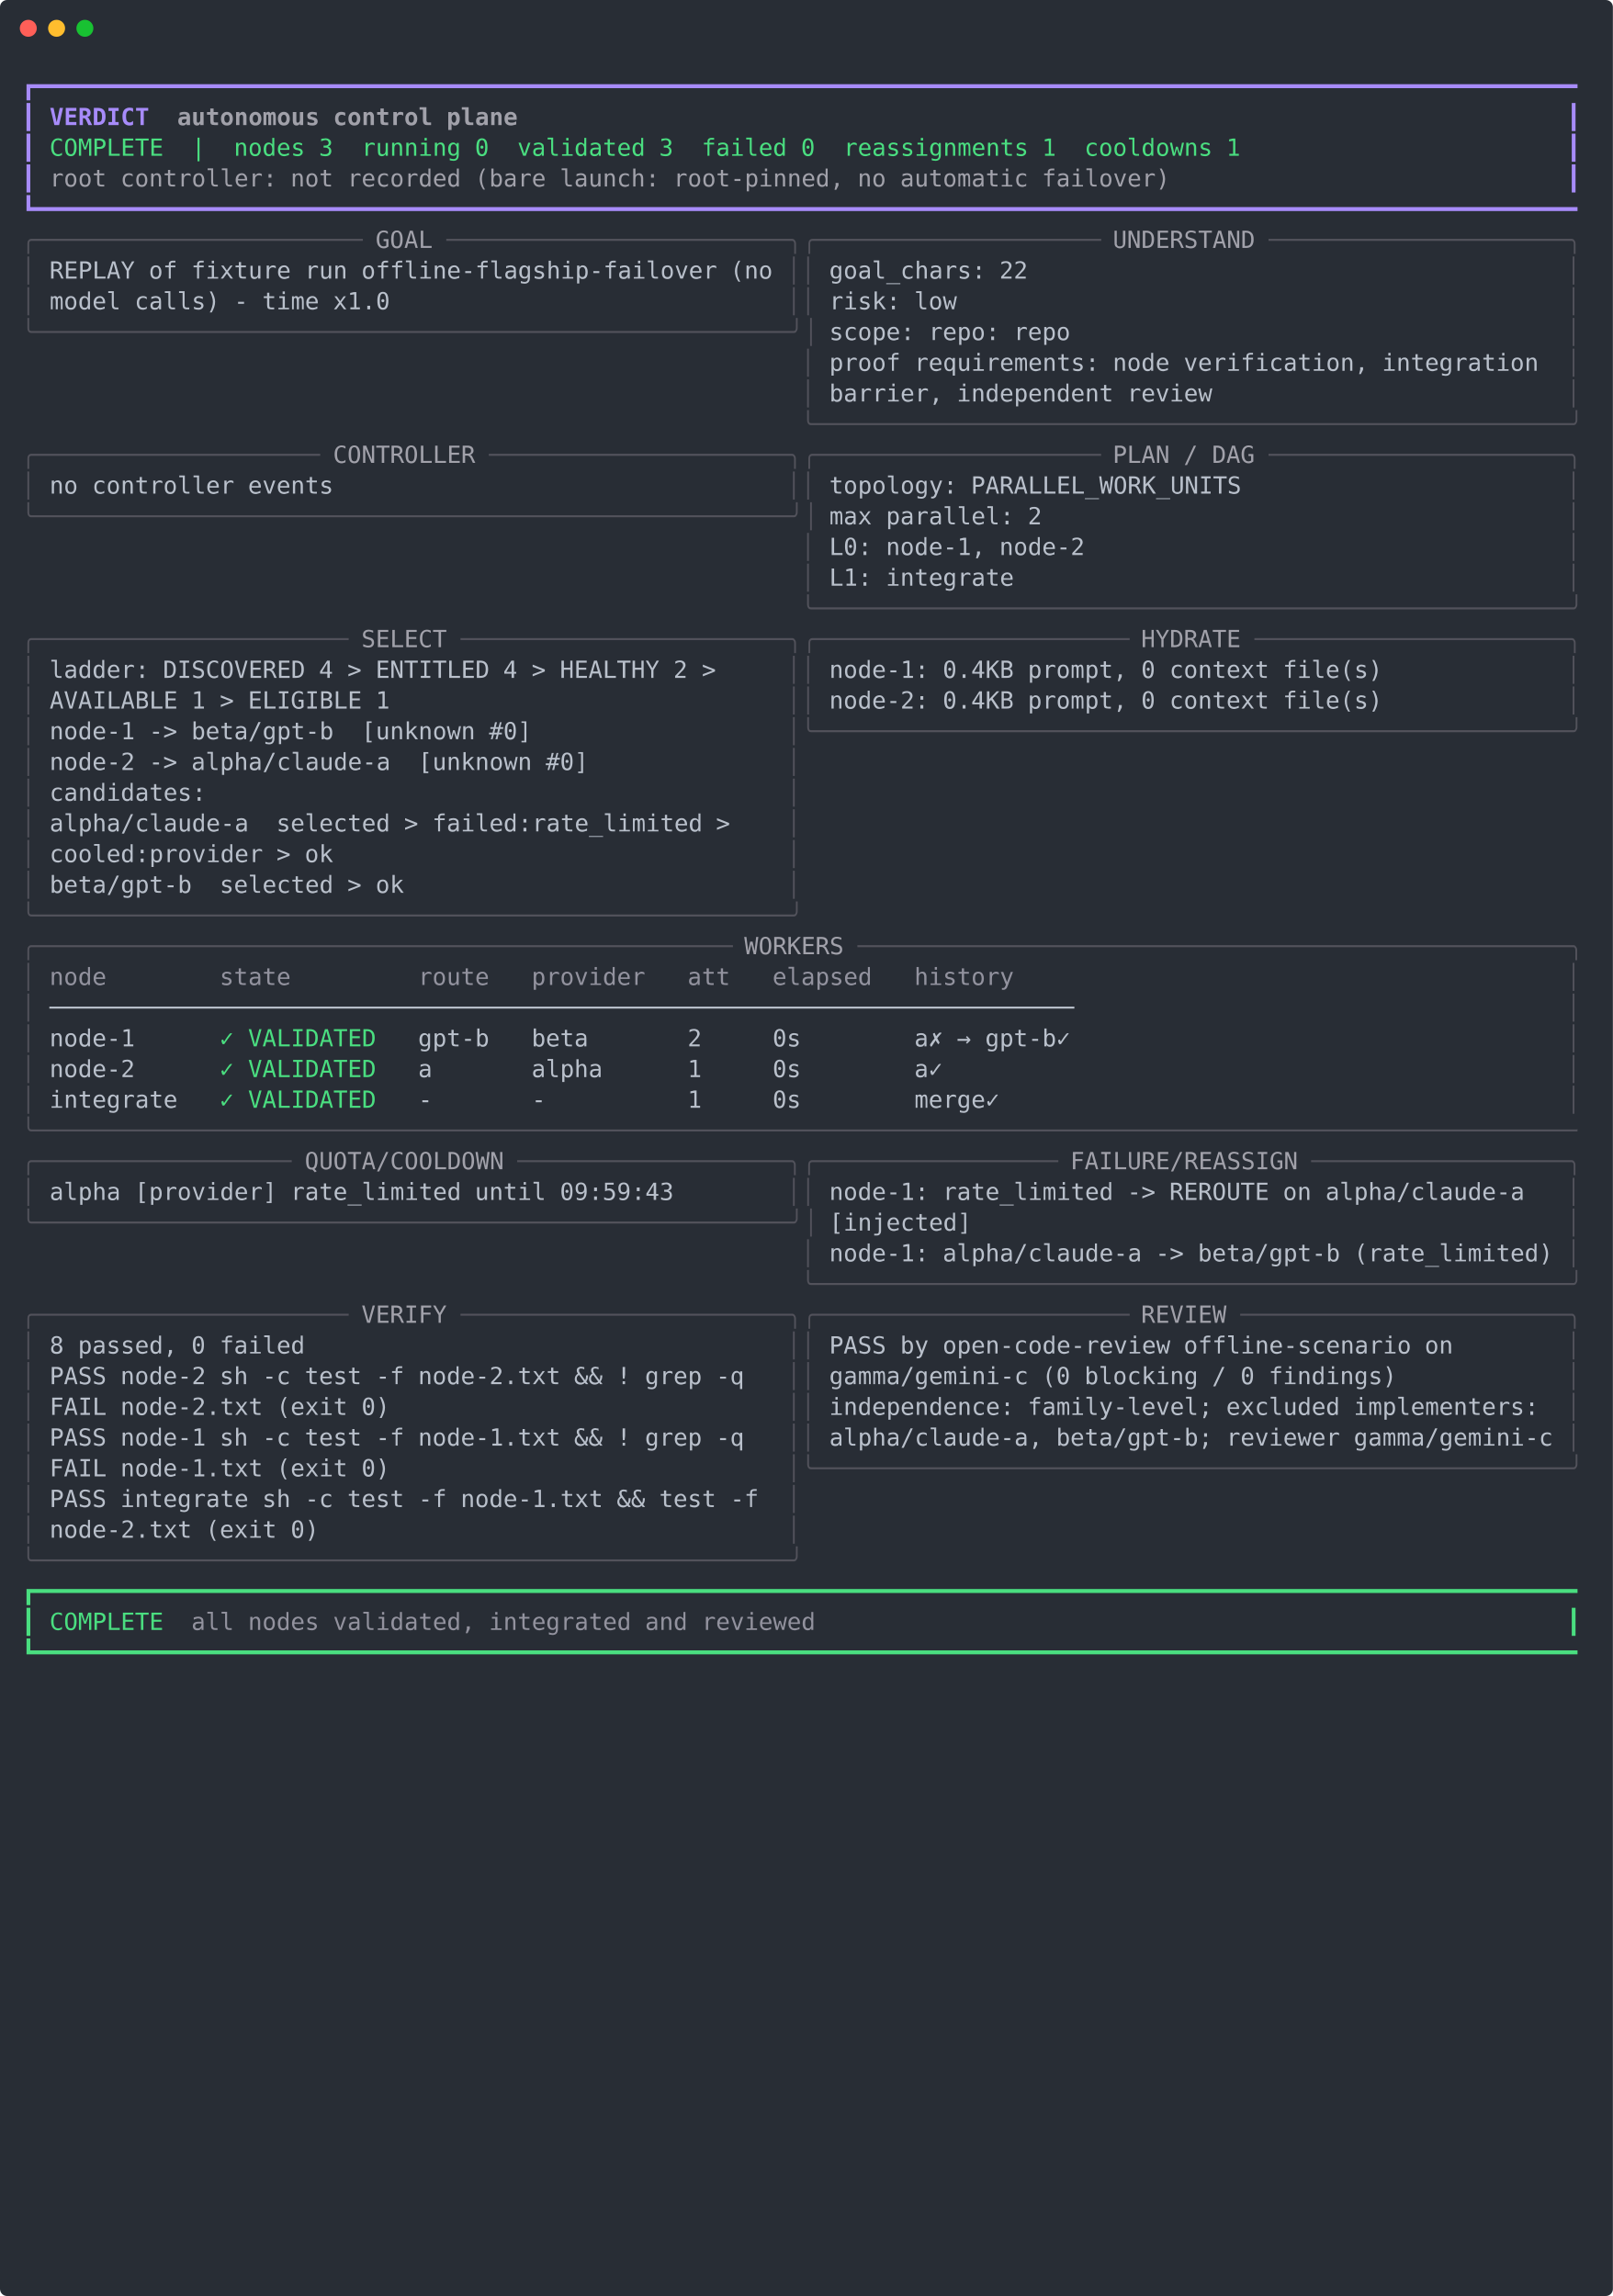
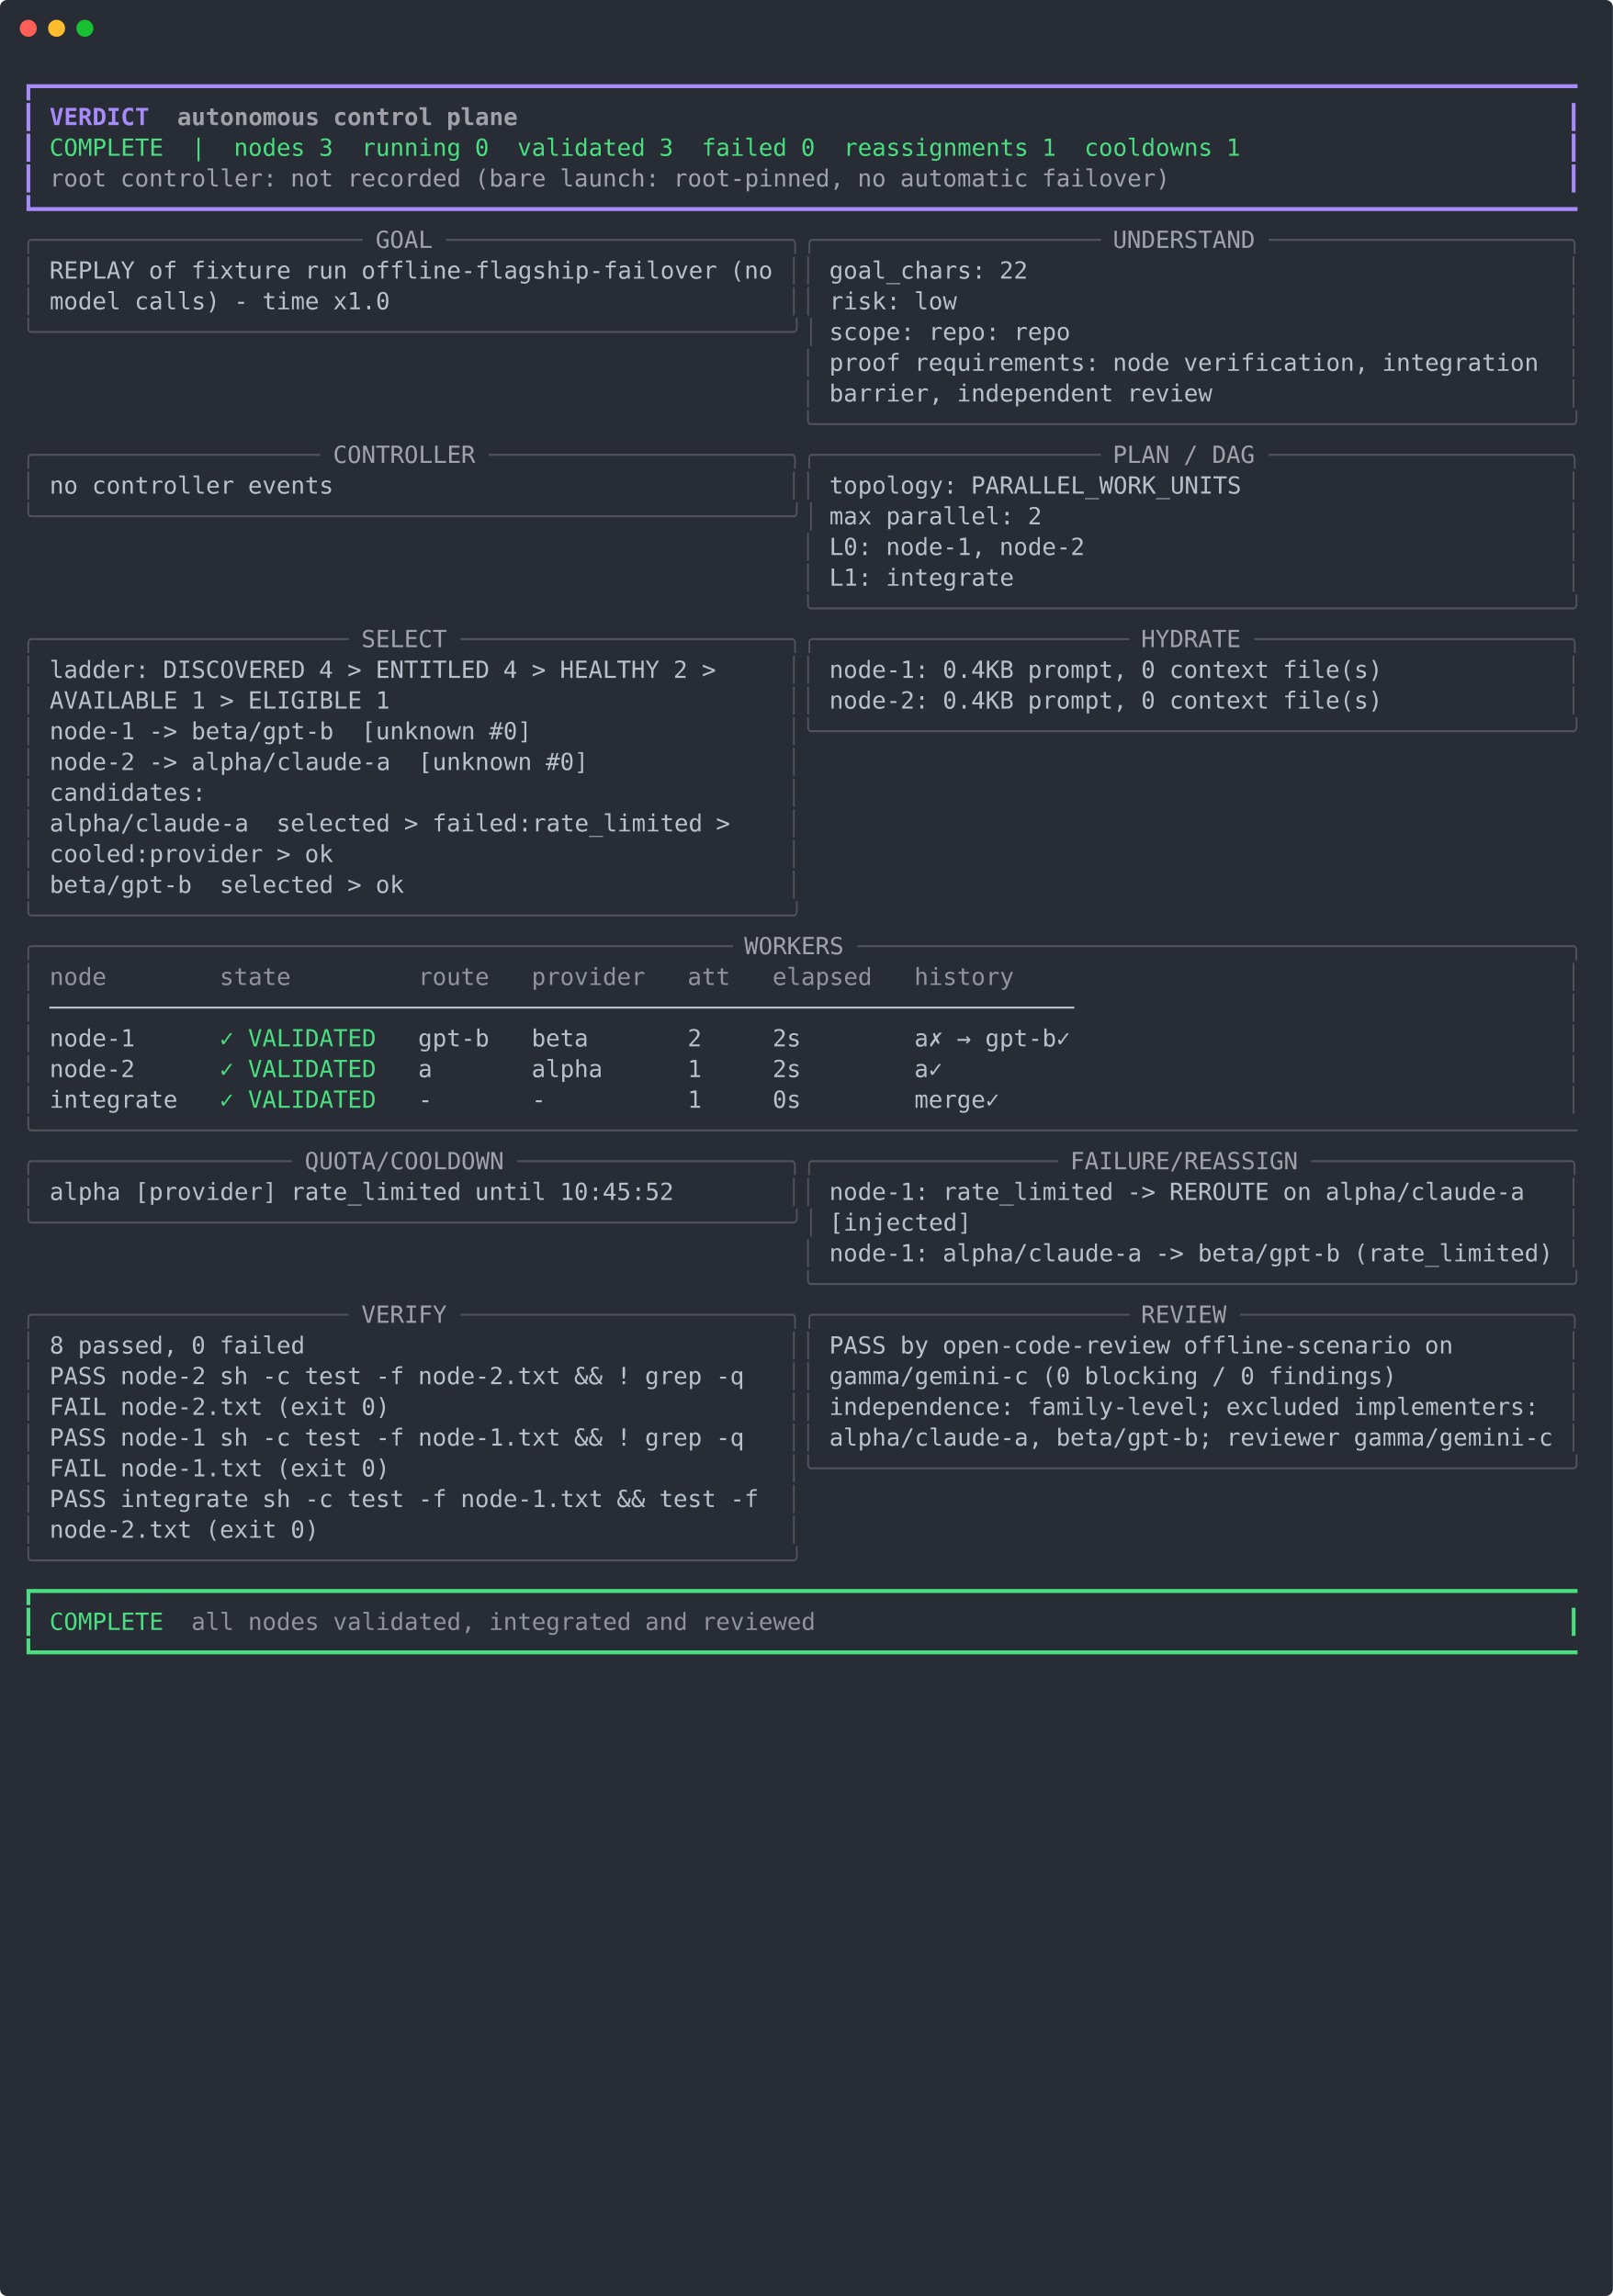
<svg xmlns="http://www.w3.org/2000/svg" xmlns:xlink="http://www.w3.org/1999/xlink" width="1140" height="1623.12">
  <rect width="1140" height="1623.12" rx="5" ry="5" class="a" />
  <svg y="0%" x="0%">
    <circle cx="20" cy="20" r="6" fill="#ff5f58" />
    <circle cx="40" cy="20" r="6" fill="#ffbd2e" />
    <circle cx="60" cy="20" r="6" fill="#18c132" />
  </svg>
  <svg height="1563.12" viewBox="0 0 110 156.312" width="1100" x="15" y="50">
    <style>.a{fill:#282d35}.f,.h,.i{fill:#52525b;white-space:pre}.h,.i{fill:#a78bfa;font-weight:700}.i{fill:#a1a1aa}.j,.k,.l,.m{fill:#4ade80;white-space:pre}.k,.l,.m{fill:#a1a1aa}.l,.m{fill:#b9c0cb}.m{fill:#92929e}</style>
    <g font-family="Monaco,Consolas,Menlo,'Bitstream Vera Sans Mono',monospace" font-size="1.67">
      <defs>
        <symbol id="1">
          <text x="55.11" y="1.67" class="f">╰─────────────────────────────────────────────────────╯</text>
        </symbol>
        <symbol id="2">
          <text y="1.67" class="f">╰─────────────────────────────────────────────────────╯</text>
        </symbol>
        <symbol id="a">
          <path fill="transparent" d="M0 0h110v73H0z" />
        </symbol>
      </defs>
      <path class="a" d="M0 0h110v156.312H0z" />
      <svg width="110">
        <svg>
          <use xlink:href="#a" />
          <text y="1.67" class="h">┏━━━━━━━━━━━━━━━━━━━━━━━━━━━━━━━━━━━━━━━━━━━━━━━━━━━━━━━━━━━━━━━━━━━━━━━━━━━━━━━━━━━━━━━━━━━━━━━━━━━━━━━━━━━━┓</text>
          <text y="3.841" class="h">┃</text>
          <text x="2.004" y="3.841" class="h">VERDICT</text>
          <text x="11.022" y="3.841" class="i">autonomous</text>
          <text x="22.044" y="3.841" class="i">control</text>
          <text x="30.06" y="3.841" class="i">plane</text>
          <text x="109.218" y="3.841" class="h">┃</text>
          <text y="6.012" class="h">┃</text>
          <text x="2.004" y="6.012" class="j">COMPLETE</text>
          <text x="12.024" y="6.012" class="j">|</text>
          <text x="15.03" y="6.012" class="j">nodes</text>
          <text x="21.042" y="6.012" class="j">3</text>
          <text x="24.048" y="6.012" class="j">running</text>
          <text x="32.064" y="6.012" class="j">0</text>
          <text x="35.07" y="6.012" class="j">validated</text>
          <text x="45.09" y="6.012" class="j">3</text>
          <text x="48.096" y="6.012" class="j">failed</text>
          <text x="55.11" y="6.012" class="j">0</text>
          <text x="58.116" y="6.012" class="j">reassignments</text>
          <text x="72.144" y="6.012" class="j">1</text>
          <text x="75.15" y="6.012" class="j">cooldowns</text>
          <text x="85.17" y="6.012" class="j">1</text>
          <text x="109.218" y="6.012" class="h">┃</text>
          <text y="8.183" class="h">┃</text>
          <text x="2.004" y="8.183" class="k">root</text>
          <text x="7.014" y="8.183" class="k">controller:</text>
          <text x="19.038" y="8.183" class="k">not</text>
          <text x="23.046" y="8.183" class="k">recorded</text>
          <text x="32.064" y="8.183" class="k">(bare</text>
          <text x="38.076" y="8.183" class="k">launch:</text>
          <text x="46.092" y="8.183" class="k">root-pinned,</text>
          <text x="59.118" y="8.183" class="k">no</text>
          <text x="62.124" y="8.183" class="k">automatic</text>
          <text x="72.144" y="8.183" class="k">failover)</text>
          <text x="109.218" y="8.183" class="h">┃</text>
          <text y="10.354" class="h">┗━━━━━━━━━━━━━━━━━━━━━━━━━━━━━━━━━━━━━━━━━━━━━━━━━━━━━━━━━━━━━━━━━━━━━━━━━━━━━━━━━━━━━━━━━━━━━━━━━━━━━━━━━━━━┛</text>
          <text y="12.525" class="f">╭───────────────────────</text>
          <text x="25.05" y="12.525" class="k">GOAL</text>
          <text x="30.06" y="12.525" class="f">────────────────────────╮╭────────────────────</text>
          <text x="77.154" y="12.525" class="k">UNDERSTAND</text>
          <text x="88.176" y="12.525" class="f">─────────────────────╮</text>
          <text y="14.696" class="f">│</text>
          <text x="2.004" y="14.696" class="l">REPLAY</text>
          <text x="9.018" y="14.696" class="l">of</text>
          <text x="12.024" y="14.696" class="l">fixture</text>
          <text x="20.04" y="14.696" class="l">run</text>
          <text x="24.048" y="14.696" class="l">offline-flagship-failover</text>
          <text x="50.1" y="14.696" class="l">(no</text>
          <text x="54.108" y="14.696" class="f">││</text>
          <text x="57.114" y="14.696" class="l">goal_chars:</text>
          <text x="69.138" y="14.696" class="l">22</text>
          <text x="109.218" y="14.696" class="f">│</text>
          <text y="16.867" class="f">│</text>
          <text x="2.004" y="16.867" class="l">model</text>
          <text x="8.016" y="16.867" class="l">calls)</text>
          <text x="15.03" y="16.867" class="l">-</text>
          <text x="17.034" y="16.867" class="l">time</text>
          <text x="22.044" y="16.867" class="l">x1.0</text>
          <text x="54.108" y="16.867" class="f">││</text>
          <text x="57.114" y="16.867" class="l">risk:</text>
          <text x="63.126" y="16.867" class="l">low</text>
          <text x="109.218" y="16.867" class="f">│</text>
          <text y="19.038" class="f">╰─────────────────────────────────────────────────────╯│</text>
          <text x="57.114" y="19.038" class="l">scope:</text>
          <text x="64.128" y="19.038" class="l">repo:</text>
          <text x="70.14" y="19.038" class="l">repo</text>
          <text x="109.218" y="19.038" class="f">│</text>
          <text x="55.11" y="21.209" class="f">│</text>
          <text x="57.114" y="21.209" class="l">proof</text>
          <text x="63.126" y="21.209" class="l">requirements:</text>
          <text x="77.154" y="21.209" class="l">node</text>
          <text x="82.164" y="21.209" class="l">verification,</text>
          <text x="96.192" y="21.209" class="l">integration</text>
          <text x="109.218" y="21.209" class="f">│</text>
          <text x="55.11" y="23.38" class="f">│</text>
          <text x="57.114" y="23.38" class="l">barrier,</text>
          <text x="66.132" y="23.38" class="l">independent</text>
          <text x="78.156" y="23.38" class="l">review</text>
          <text x="109.218" y="23.38" class="f">│</text>
          <use xlink:href="#1" y="23.881" />
          <text y="27.722" class="f">╭────────────────────</text>
          <text x="22.044" y="27.722" class="k">CONTROLLER</text>
          <text x="33.066" y="27.722" class="f">─────────────────────╮╭────────────────────</text>
          <text x="77.154" y="27.722" class="k">PLAN</text>
          <text x="82.164" y="27.722" class="k">/</text>
          <text x="84.168" y="27.722" class="k">DAG</text>
          <text x="88.176" y="27.722" class="f">─────────────────────╮</text>
          <text y="29.893" class="f">│</text>
          <text x="2.004" y="29.893" class="l">no</text>
          <text x="5.01" y="29.893" class="l">controller</text>
          <text x="16.032" y="29.893" class="l">events</text>
          <text x="54.108" y="29.893" class="f">││</text>
          <text x="57.114" y="29.893" class="l">topology:</text>
          <text x="67.134" y="29.893" class="l">PARALLEL_WORK_UNITS</text>
          <text x="109.218" y="29.893" class="f">│</text>
          <text y="32.064" class="f">╰─────────────────────────────────────────────────────╯│</text>
          <text x="57.114" y="32.064" class="l">max</text>
          <text x="61.122" y="32.064" class="l">parallel:</text>
          <text x="71.142" y="32.064" class="l">2</text>
          <text x="109.218" y="32.064" class="f">│</text>
          <text x="55.11" y="34.235" class="f">│</text>
          <text x="57.114" y="34.235" class="l">L0:</text>
          <text x="61.122" y="34.235" class="l">node-1,</text>
          <text x="69.138" y="34.235" class="l">node-2</text>
          <text x="109.218" y="34.235" class="f">│</text>
          <text x="55.11" y="36.406" class="f">│</text>
          <text x="57.114" y="36.406" class="l">L1:</text>
          <text x="61.122" y="36.406" class="l">integrate</text>
          <text x="109.218" y="36.406" class="f">│</text>
          <use xlink:href="#1" y="36.907" />
          <text y="40.748" class="f">╭──────────────────────</text>
          <text x="24.048" y="40.748" class="k">SELECT</text>
          <text x="31.062" y="40.748" class="f">───────────────────────╮╭──────────────────────</text>
          <text x="79.158" y="40.748" class="k">HYDRATE</text>
          <text x="87.174" y="40.748" class="f">──────────────────────╮</text>
          <text y="42.919" class="f">│</text>
          <text x="2.004" y="42.919" class="l">ladder:</text>
          <text x="10.02" y="42.919" class="l">DISCOVERED</text>
          <text x="21.042" y="42.919" class="l">4</text>
          <text x="23.046" y="42.919" class="l">&gt;</text>
          <text x="25.05" y="42.919" class="l">ENTITLED</text>
          <text x="34.068" y="42.919" class="l">4</text>
          <text x="36.072" y="42.919" class="l">&gt;</text>
          <text x="38.076" y="42.919" class="l">HEALTHY</text>
          <text x="46.092" y="42.919" class="l">2</text>
          <text x="48.096" y="42.919" class="l">&gt;</text>
          <text x="54.108" y="42.919" class="f">││</text>
          <text x="57.114" y="42.919" class="l">node-1:</text>
          <text x="65.13" y="42.919" class="l">0.4KB</text>
          <text x="71.142" y="42.919" class="l">prompt,</text>
          <text x="79.158" y="42.919" class="l">0</text>
          <text x="81.162" y="42.919" class="l">context</text>
          <text x="89.178" y="42.919" class="l">file(s)</text>
          <text x="109.218" y="42.919" class="f">│</text>
          <text y="45.09" class="f">│</text>
          <text x="2.004" y="45.09" class="l">AVAILABLE</text>
          <text x="12.024" y="45.09" class="l">1</text>
          <text x="14.028" y="45.09" class="l">&gt;</text>
          <text x="16.032" y="45.09" class="l">ELIGIBLE</text>
          <text x="25.05" y="45.09" class="l">1</text>
          <text x="54.108" y="45.09" class="f">││</text>
          <text x="57.114" y="45.09" class="l">node-2:</text>
          <text x="65.13" y="45.09" class="l">0.4KB</text>
          <text x="71.142" y="45.09" class="l">prompt,</text>
          <text x="79.158" y="45.09" class="l">0</text>
          <text x="81.162" y="45.09" class="l">context</text>
          <text x="89.178" y="45.09" class="l">file(s)</text>
          <text x="109.218" y="45.09" class="f">│</text>
          <text y="47.261" class="f">│</text>
          <text x="2.004" y="47.261" class="l">node-1</text>
          <text x="9.018" y="47.261" class="l">-&gt;</text>
          <text x="12.024" y="47.261" class="l">beta/gpt-b</text>
          <text x="24.048" y="47.261" class="l">[unknown</text>
          <text x="33.066" y="47.261" class="l">#0]</text>
          <text x="54.108" y="47.261" class="f">│╰─────────────────────────────────────────────────────╯</text>
          <text y="49.432" class="f">│</text>
          <text x="2.004" y="49.432" class="l">node-2</text>
          <text x="9.018" y="49.432" class="l">-&gt;</text>
          <text x="12.024" y="49.432" class="l">alpha/claude-a</text>
          <text x="28.056" y="49.432" class="l">[unknown</text>
          <text x="37.074" y="49.432" class="l">#0]</text>
          <text x="54.108" y="49.432" class="f">│</text>
          <text y="51.603" class="f">│</text>
          <text x="2.004" y="51.603" class="l">candidates:</text>
          <text x="54.108" y="51.603" class="f">│</text>
          <text y="53.774" class="f">│</text>
          <text x="2.004" y="53.774" class="l">alpha/claude-a</text>
          <text x="18.036" y="53.774" class="l">selected</text>
          <text x="27.054" y="53.774" class="l">&gt;</text>
          <text x="29.058" y="53.774" class="l">failed:rate_limited</text>
          <text x="49.098" y="53.774" class="l">&gt;</text>
          <text x="54.108" y="53.774" class="f">│</text>
          <text y="55.945" class="f">│</text>
          <text x="2.004" y="55.945" class="l">cooled:provider</text>
          <text x="18.036" y="55.945" class="l">&gt;</text>
          <text x="20.04" y="55.945" class="l">ok</text>
          <text x="54.108" y="55.945" class="f">│</text>
          <text y="58.116" class="f">│</text>
          <text x="2.004" y="58.116" class="l">beta/gpt-b</text>
          <text x="14.028" y="58.116" class="l">selected</text>
          <text x="23.046" y="58.116" class="l">&gt;</text>
          <text x="25.05" y="58.116" class="l">ok</text>
          <text x="54.108" y="58.116" class="f">│</text>
          <use xlink:href="#2" y="58.617" />
          <text y="62.458" class="f">╭─────────────────────────────────────────────────</text>
          <text x="51.102" y="62.458" class="k">WORKERS</text>
          <text x="59.118" y="62.458" class="f">──────────────────────────────────────────────────╮</text>
          <text y="64.629" class="f">│</text>
          <text x="2.004" y="64.629" class="m">node</text>
          <text x="14.028" y="64.629" class="m">state</text>
          <text x="28.056" y="64.629" class="m">route</text>
          <text x="36.072" y="64.629" class="m">provider</text>
          <text x="47.094" y="64.629" class="m">att</text>
          <text x="53.106" y="64.629" class="m">elapsed</text>
          <text x="63.126" y="64.629" class="m">history</text>
          <text x="109.218" y="64.629" class="f">│</text>
          <text y="66.8" class="f">│</text>
          <text x="2.004" y="66.8" class="l">────────────────────────────────────────────────────────────────────────</text>
          <text x="109.218" y="66.8" class="f">│</text>
          <text y="68.971" class="f">│</text>
          <text x="2.004" y="68.971" class="l">node-1</text>
          <text x="14.028" y="68.971" class="j">✓</text>
          <text x="16.032" y="68.971" class="j">VALIDATED</text>
          <text x="28.056" y="68.971" class="l">gpt-b</text>
          <text x="36.072" y="68.971" class="l">beta</text>
          <text x="47.094" y="68.971" class="l">2</text>
-           <text x="53.106" y="68.971" class="l">0s</text>
+           <text x="53.106" y="68.971" class="l">2s</text>
          <text x="63.126" y="68.971" class="l">a✗</text>
          <text x="66.132" y="68.971" class="l">→</text>
          <text x="68.136" y="68.971" class="l">gpt-b✓</text>
          <text x="109.218" y="68.971" class="f">│</text>
          <text y="71.142" class="f">│</text>
          <text x="2.004" y="71.142" class="l">node-2</text>
          <text x="14.028" y="71.142" class="j">✓</text>
          <text x="16.032" y="71.142" class="j">VALIDATED</text>
          <text x="28.056" y="71.142" class="l">a</text>
          <text x="36.072" y="71.142" class="l">alpha</text>
          <text x="47.094" y="71.142" class="l">1</text>
-           <text x="53.106" y="71.142" class="l">0s</text>
+           <text x="53.106" y="71.142" class="l">2s</text>
          <text x="63.126" y="71.142" class="l">a✓</text>
          <text x="109.218" y="71.142" class="f">│</text>
          <text y="73.313" class="f">│</text>
          <text x="2.004" y="73.313" class="l">integrate</text>
          <text x="14.028" y="73.313" class="j">✓</text>
          <text x="16.032" y="73.313" class="j">VALIDATED</text>
          <text x="28.056" y="73.313" class="l">-</text>
          <text x="36.072" y="73.313" class="l">-</text>
          <text x="47.094" y="73.313" class="l">1</text>
          <text x="53.106" y="73.313" class="l">0s</text>
          <text x="63.126" y="73.313" class="l">merge✓</text>
          <text x="109.218" y="73.313" class="f">│</text>
          <text y="75.484" class="f">╰────────────────────────────────────────────────────────────────────────────────────────────────────────────╯</text>
          <text y="77.655" class="f">╭──────────────────</text>
          <text x="20.04" y="77.655" class="k">QUOTA/COOLDOWN</text>
          <text x="35.07" y="77.655" class="f">───────────────────╮╭─────────────────</text>
          <text x="74.148" y="77.655" class="k">FAILURE/REASSIGN</text>
          <text x="91.182" y="77.655" class="f">──────────────────╮</text>
          <text y="79.826" class="f">│</text>
          <text x="2.004" y="79.826" class="l">alpha</text>
          <text x="8.016" y="79.826" class="l">[provider]</text>
          <text x="19.038" y="79.826" class="l">rate_limited</text>
          <text x="32.064" y="79.826" class="l">until</text>
-           <text x="38.076" y="79.826" class="l">09:59:43</text>
+           <text x="38.076" y="79.826" class="l">10:45:52</text>
          <text x="54.108" y="79.826" class="f">││</text>
          <text x="57.114" y="79.826" class="l">node-1:</text>
          <text x="65.13" y="79.826" class="l">rate_limited</text>
          <text x="78.156" y="79.826" class="l">-&gt;</text>
          <text x="81.162" y="79.826" class="l">REROUTE</text>
          <text x="89.178" y="79.826" class="l">on</text>
          <text x="92.184" y="79.826" class="l">alpha/claude-a</text>
          <text x="109.218" y="79.826" class="f">│</text>
          <text y="81.997" class="f">╰─────────────────────────────────────────────────────╯│</text>
          <text x="57.114" y="81.997" class="l">[injected]</text>
          <text x="109.218" y="81.997" class="f">│</text>
          <text x="55.11" y="84.168" class="f">│</text>
          <text x="57.114" y="84.168" class="l">node-1:</text>
          <text x="65.13" y="84.168" class="l">alpha/claude-a</text>
          <text x="80.16" y="84.168" class="l">-&gt;</text>
          <text x="83.166" y="84.168" class="l">beta/gpt-b</text>
          <text x="94.188" y="84.168" class="l">(rate_limited)</text>
          <text x="109.218" y="84.168" class="f">│</text>
          <use xlink:href="#1" y="84.669" />
          <text y="88.51" class="f">╭──────────────────────</text>
          <text x="24.048" y="88.51" class="k">VERIFY</text>
          <text x="31.062" y="88.51" class="f">───────────────────────╮╭──────────────────────</text>
          <text x="79.158" y="88.51" class="k">REVIEW</text>
          <text x="86.172" y="88.51" class="f">───────────────────────╮</text>
          <text y="90.681" class="f">│</text>
          <text x="2.004" y="90.681" class="l">8</text>
          <text x="4.008" y="90.681" class="l">passed,</text>
          <text x="12.024" y="90.681" class="l">0</text>
          <text x="14.028" y="90.681" class="l">failed</text>
          <text x="54.108" y="90.681" class="f">││</text>
          <text x="57.114" y="90.681" class="l">PASS</text>
          <text x="62.124" y="90.681" class="l">by</text>
          <text x="65.13" y="90.681" class="l">open-code-review</text>
          <text x="82.164" y="90.681" class="l">offline-scenario</text>
          <text x="99.198" y="90.681" class="l">on</text>
          <text x="109.218" y="90.681" class="f">│</text>
          <text y="92.852" class="f">│</text>
          <text x="2.004" y="92.852" class="l">PASS</text>
          <text x="7.014" y="92.852" class="l">node-2</text>
          <text x="14.028" y="92.852" class="l">sh</text>
          <text x="17.034" y="92.852" class="l">-c</text>
          <text x="20.04" y="92.852" class="l">test</text>
          <text x="25.05" y="92.852" class="l">-f</text>
          <text x="28.056" y="92.852" class="l">node-2.txt</text>
          <text x="39.078" y="92.852" class="l">&amp;&amp;</text>
          <text x="42.084" y="92.852" class="l">!</text>
          <text x="44.088" y="92.852" class="l">grep</text>
          <text x="49.098" y="92.852" class="l">-q</text>
          <text x="54.108" y="92.852" class="f">││</text>
          <text x="57.114" y="92.852" class="l">gamma/gemini-c</text>
          <text x="72.144" y="92.852" class="l">(0</text>
          <text x="75.15" y="92.852" class="l">blocking</text>
          <text x="84.168" y="92.852" class="l">/</text>
          <text x="86.172" y="92.852" class="l">0</text>
          <text x="88.176" y="92.852" class="l">findings)</text>
          <text x="109.218" y="92.852" class="f">│</text>
          <text y="95.023" class="f">│</text>
          <text x="2.004" y="95.023" class="l">FAIL</text>
          <text x="7.014" y="95.023" class="l">node-2.txt</text>
          <text x="18.036" y="95.023" class="l">(exit</text>
          <text x="24.048" y="95.023" class="l">0)</text>
          <text x="54.108" y="95.023" class="f">││</text>
          <text x="57.114" y="95.023" class="l">independence:</text>
          <text x="71.142" y="95.023" class="l">family-level;</text>
          <text x="85.17" y="95.023" class="l">excluded</text>
          <text x="94.188" y="95.023" class="l">implementers:</text>
          <text x="109.218" y="95.023" class="f">│</text>
          <text y="97.194" class="f">│</text>
          <text x="2.004" y="97.194" class="l">PASS</text>
          <text x="7.014" y="97.194" class="l">node-1</text>
          <text x="14.028" y="97.194" class="l">sh</text>
          <text x="17.034" y="97.194" class="l">-c</text>
          <text x="20.04" y="97.194" class="l">test</text>
          <text x="25.05" y="97.194" class="l">-f</text>
          <text x="28.056" y="97.194" class="l">node-1.txt</text>
          <text x="39.078" y="97.194" class="l">&amp;&amp;</text>
          <text x="42.084" y="97.194" class="l">!</text>
          <text x="44.088" y="97.194" class="l">grep</text>
          <text x="49.098" y="97.194" class="l">-q</text>
          <text x="54.108" y="97.194" class="f">││</text>
          <text x="57.114" y="97.194" class="l">alpha/claude-a,</text>
          <text x="73.146" y="97.194" class="l">beta/gpt-b;</text>
          <text x="85.17" y="97.194" class="l">reviewer</text>
          <text x="94.188" y="97.194" class="l">gamma/gemini-c</text>
          <text x="109.218" y="97.194" class="f">│</text>
          <text y="99.365" class="f">│</text>
          <text x="2.004" y="99.365" class="l">FAIL</text>
          <text x="7.014" y="99.365" class="l">node-1.txt</text>
          <text x="18.036" y="99.365" class="l">(exit</text>
          <text x="24.048" y="99.365" class="l">0)</text>
          <text x="54.108" y="99.365" class="f">│╰─────────────────────────────────────────────────────╯</text>
          <text y="101.536" class="f">│</text>
          <text x="2.004" y="101.536" class="l">PASS</text>
          <text x="7.014" y="101.536" class="l">integrate</text>
          <text x="17.034" y="101.536" class="l">sh</text>
          <text x="20.04" y="101.536" class="l">-c</text>
          <text x="23.046" y="101.536" class="l">test</text>
          <text x="28.056" y="101.536" class="l">-f</text>
          <text x="31.062" y="101.536" class="l">node-1.txt</text>
          <text x="42.084" y="101.536" class="l">&amp;&amp;</text>
          <text x="45.09" y="101.536" class="l">test</text>
          <text x="50.1" y="101.536" class="l">-f</text>
          <text x="54.108" y="101.536" class="f">│</text>
          <text y="103.707" class="f">│</text>
          <text x="2.004" y="103.707" class="l">node-2.txt</text>
          <text x="13.026" y="103.707" class="l">(exit</text>
          <text x="19.038" y="103.707" class="l">0)</text>
          <text x="54.108" y="103.707" class="f">│</text>
          <use xlink:href="#2" y="104.208" />
          <text y="108.049" class="j">┏━━━━━━━━━━━━━━━━━━━━━━━━━━━━━━━━━━━━━━━━━━━━━━━━━━━━━━━━━━━━━━━━━━━━━━━━━━━━━━━━━━━━━━━━━━━━━━━━━━━━━━━━━━━━┓</text>
          <text y="110.22" class="j">┃</text>
          <text x="2.004" y="110.22" class="j">COMPLETE</text>
          <text x="12.024" y="110.22" class="m">all</text>
          <text x="16.032" y="110.22" class="m">nodes</text>
          <text x="22.044" y="110.22" class="m">validated,</text>
          <text x="33.066" y="110.22" class="m">integrated</text>
          <text x="44.088" y="110.22" class="m">and</text>
          <text x="48.096" y="110.22" class="m">reviewed</text>
          <text x="109.218" y="110.22" class="j">┃</text>
          <text y="112.391" class="j">┗━━━━━━━━━━━━━━━━━━━━━━━━━━━━━━━━━━━━━━━━━━━━━━━━━━━━━━━━━━━━━━━━━━━━━━━━━━━━━━━━━━━━━━━━━━━━━━━━━━━━━━━━━━━━┛</text>
        </svg>
      </svg>
    </g>
  </svg>
</svg>
